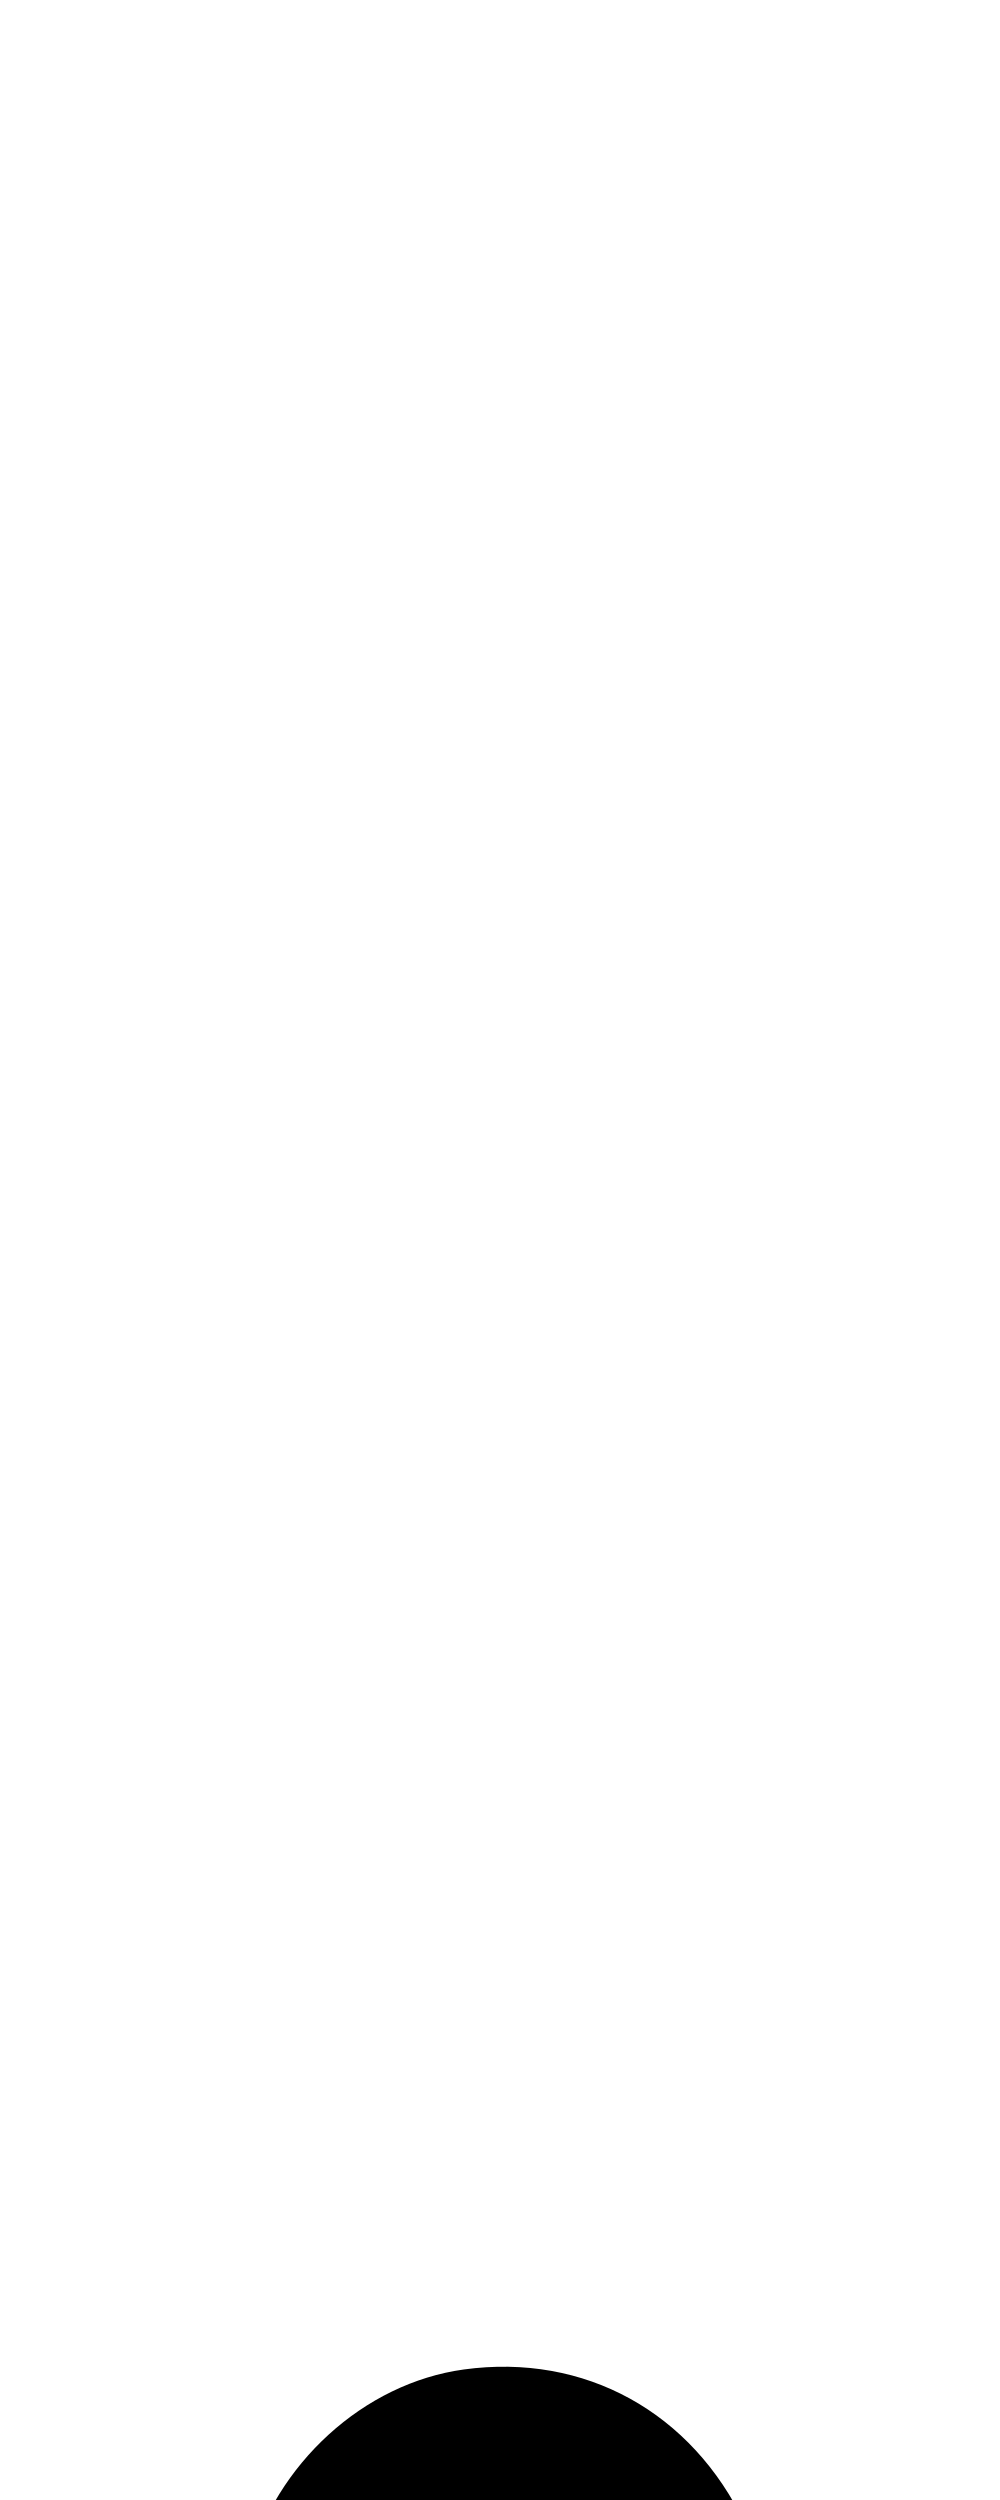
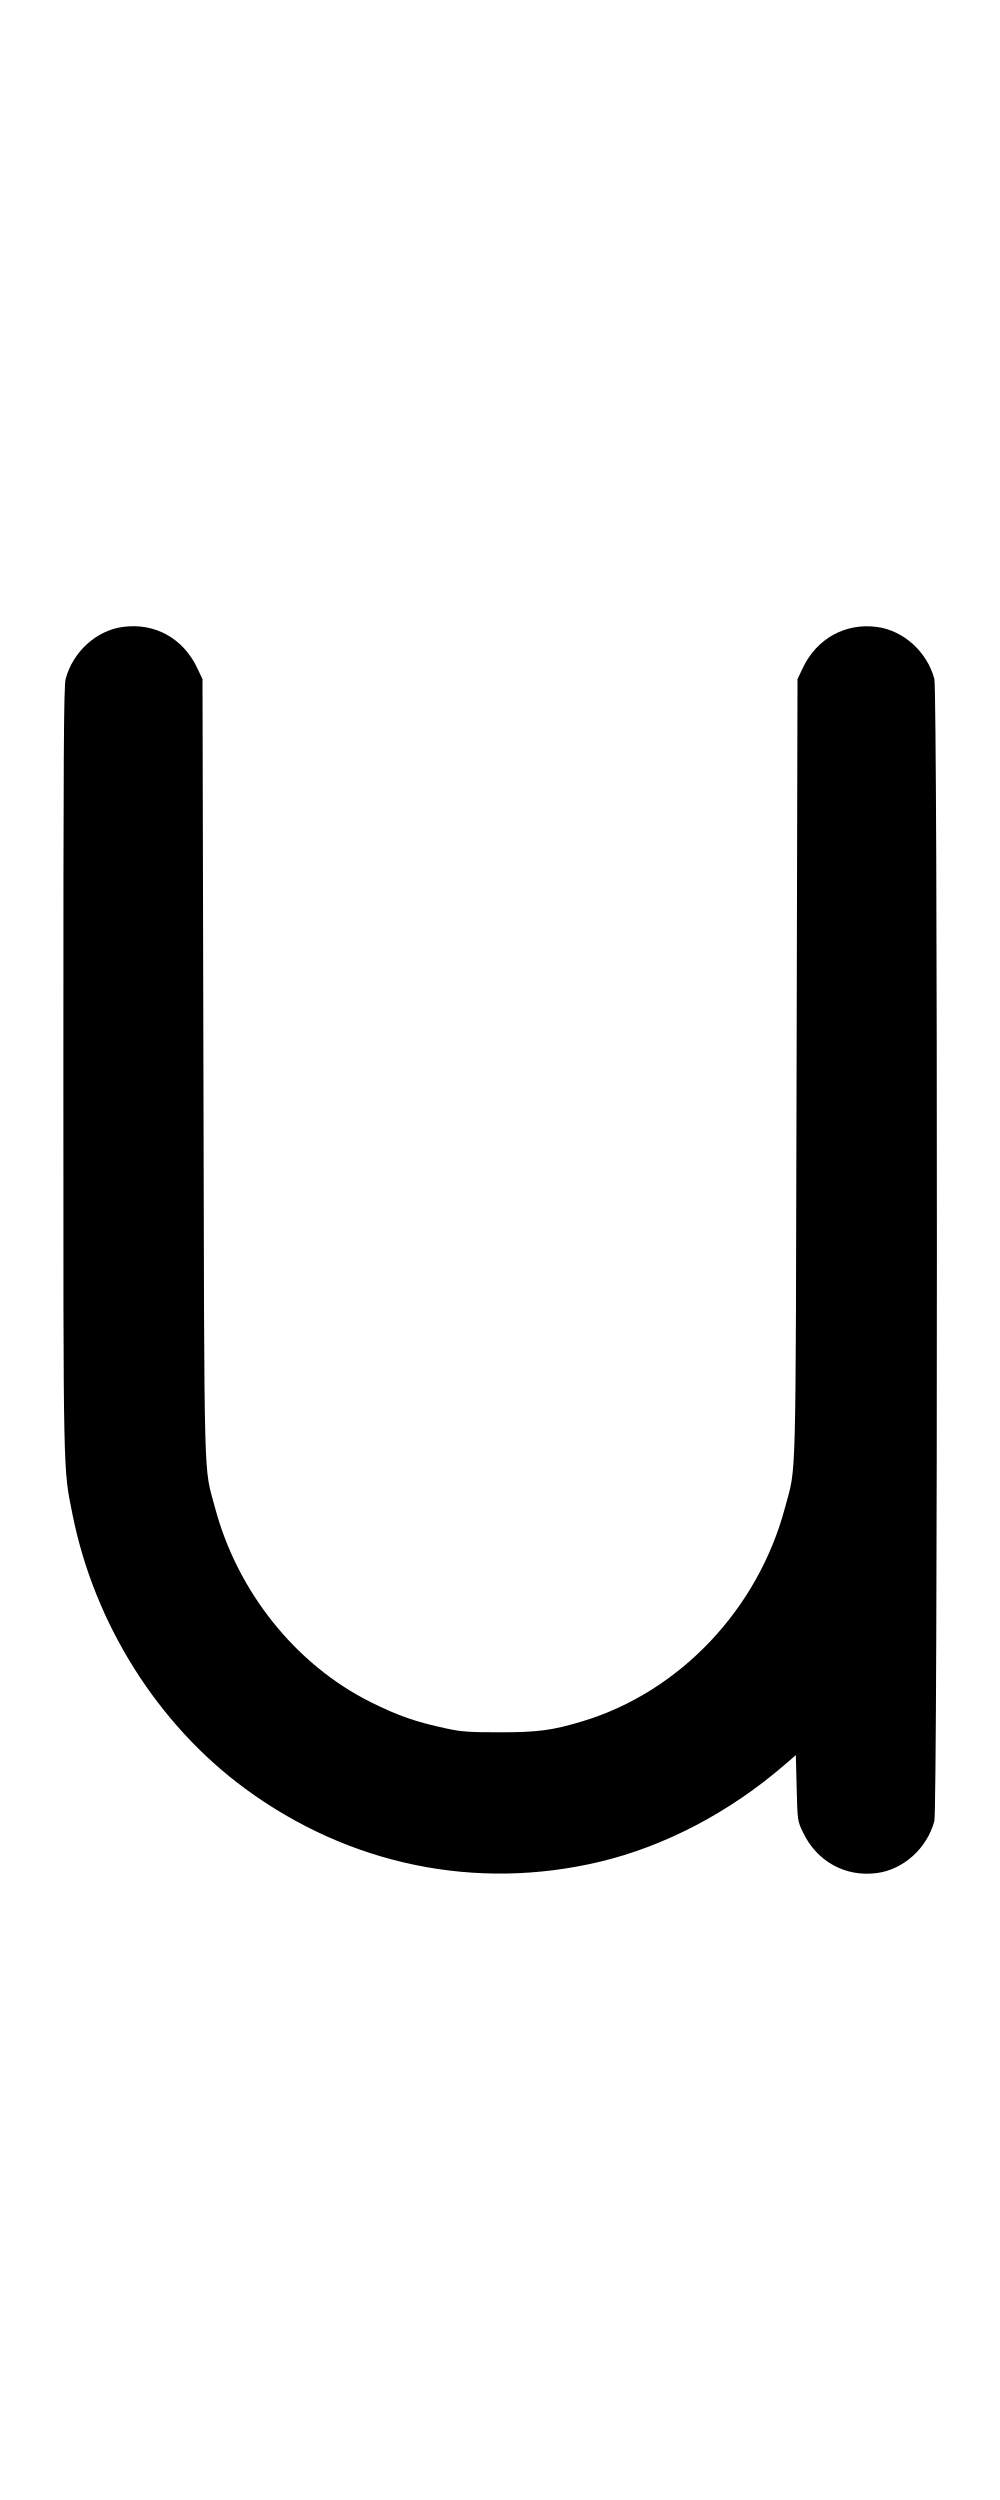
- <svg xmlns="http://www.w3.org/2000/svg" width="400" height="1000" viewBox="0 0 105.833 264.583" version="1.1" id="svg5">
+ <svg xmlns="http://www.w3.org/2000/svg" width="400" height="1000" viewBox="0 0 400 1000" version="1.1" id="svg5">
  <path d="M49.092 250.769 C 38.511 252.218,29.142 260.754,26.263 271.567 C 25.502 274.428,25.349 300.455,25.347 427.667 C 25.345 593.665,25.203 586.816,29.046 606.000 C 37.771 649.555,63.106 689.753,98.014 715.429 C 139.654 746.057,190.411 756.515,240.000 744.685 C 265.904 738.506,291.860 724.901,313.667 706.072 L 318.333 702.043 318.667 715.188 C 318.999 728.289,319.007 728.349,321.134 732.839 C 326.709 744.607,338.178 750.931,350.833 749.214 C 361.458 747.773,370.858 739.243,373.737 728.433 C 375.102 723.304,375.102 276.696,373.737 271.567 C 370.858 260.757,361.458 252.227,350.833 250.786 C 338.178 249.069,326.709 255.393,321.134 267.161 L 319.000 271.667 318.635 427.333 C 318.232 599.458,318.592 585.761,314.016 603.000 C 303.211 643.704,271.882 676.772,233.000 688.512 C 220.981 692.142,215.141 692.922,200.000 692.922 C 187.653 692.922,184.697 692.714,178.667 691.422 C 166.316 688.775,159.273 686.326,148.333 680.875 C 118.329 665.926,94.930 636.700,85.984 603.000 C 81.408 585.761,81.768 599.458,81.365 427.333 L 81.000 271.667 78.866 267.161 C 73.233 255.269,61.877 249.017,49.092 250.769 " stroke="none" fill-rule="evenodd" fill="black" />
</svg>
